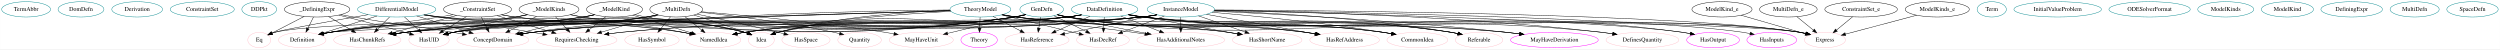
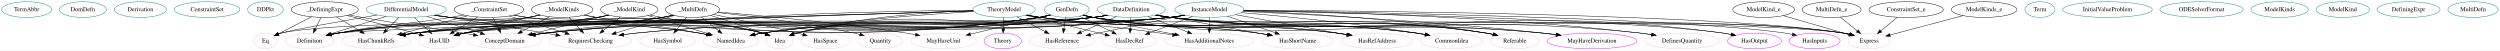
- <svg xmlns="http://www.w3.org/2000/svg" width="5876pt" height="116pt" viewBox="0.00 0.00 5875.64 116.00">
+ <svg xmlns="http://www.w3.org/2000/svg" width="5737pt" height="116pt" viewBox="0.00 0.00 5737.04 116.00">
  <g id="graph0" class="graph" transform="scale(1 1) rotate(0) translate(4 112)">
-     <polygon fill="white" stroke="transparent" points="-4,4 -4,-112 5871.64,-112 5871.64,4 -4,4" />
+     <polygon fill="white" stroke="transparent" points="-4,4 -4,-112 5733.04,-112 5733.04,4 -4,4" />
    <g id="node1" class="node">
      <ellipse fill="none" stroke="#00868b" cx="57.19" cy="-90" rx="57.39" ry="18" />
      <text text-anchor="middle" x="57.19" y="-86.3" font-family="Times,serif" font-size="14.00">TermAbbr</text>
    </g>
    <g id="node2" class="node">
      <ellipse fill="none" stroke="#00868b" cx="186.19" cy="-90" rx="53.89" ry="18" />
      <text text-anchor="middle" x="186.19" y="-86.3" font-family="Times,serif" font-size="14.00">DomDefn</text>
    </g>
    <g id="node3" class="node">
      <ellipse fill="none" stroke="#00868b" cx="318.19" cy="-90" rx="59.59" ry="18" />
      <text text-anchor="middle" x="318.19" y="-86.3" font-family="Times,serif" font-size="14.00">Derivation</text>
    </g>
    <g id="node4" class="node">
      <ellipse fill="none" stroke="#00868b" cx="471.19" cy="-90" rx="75.29" ry="18" />
      <text text-anchor="middle" x="471.19" y="-86.3" font-family="Times,serif" font-size="14.00">ConstraintSet</text>
    </g>
    <g id="node5" class="node">
      <ellipse fill="none" stroke="#00868b" cx="605.19" cy="-90" rx="40.89" ry="18" />
      <text text-anchor="middle" x="605.19" y="-86.3" font-family="Times,serif" font-size="14.00">DDPkt</text>
    </g>
    <g id="node6" class="node">
      <ellipse fill="none" stroke="#00868b" cx="2592.19" cy="-90" rx="77.99" ry="18" />
      <text text-anchor="middle" x="2592.19" y="-86.3" font-family="Times,serif" font-size="14.00">DataDefinition</text>
    </g>
-     <g id="node19" class="node">
+     <g id="node18" class="node">
      <ellipse fill="none" stroke="pink" cx="859.19" cy="-18" rx="79.09" ry="18" />
      <text text-anchor="middle" x="859.19" y="-14.3" font-family="Times,serif" font-size="14.00">HasChunkRefs</text>
    </g>
    <g id="edge9" class="edge">
      <path fill="none" stroke="black" d="M2537.96,-77.05C2526.84,-75.01 2515.18,-73.18 2504.19,-72 1816.41,1.86 1636.06,-109.14 948.19,-36 940.5,-35.18 932.47,-34.05 924.52,-32.75" />
      <polygon fill="black" stroke="black" points="924.98,-29.28 914.53,-31.04 923.79,-36.18 924.98,-29.28" />
    </g>
-     <g id="node20" class="node">
+     <g id="node19" class="node">
      <ellipse fill="none" stroke="pink" cx="1004.19" cy="-18" rx="47.39" ry="18" />
      <text text-anchor="middle" x="1004.19" y="-14.3" font-family="Times,serif" font-size="14.00">HasUID</text>
    </g>
    <g id="edge10" class="edge">
      <path fill="none" stroke="black" d="M2537.95,-77.06C2526.84,-75.03 2515.18,-73.19 2504.19,-72 2185.29,-37.46 1378,-86.28 1061.19,-36 1056.95,-35.33 1052.58,-34.42 1048.23,-33.38" />
      <polygon fill="black" stroke="black" points="1048.78,-29.9 1038.22,-30.74 1047,-36.67 1048.78,-29.9" />
    </g>
-     <g id="node21" class="node">
+     <g id="node20" class="node">
      <ellipse fill="none" stroke="pink" cx="1673.19" cy="-18" rx="63.89" ry="18" />
      <text text-anchor="middle" x="1673.19" y="-14.3" font-family="Times,serif" font-size="14.00">NamedIdea</text>
    </g>
    <g id="edge11" class="edge">
      <path fill="none" stroke="black" d="M2537.46,-77.17C2526.49,-75.15 2515.01,-73.29 2504.19,-72 2168.88,-31.87 2079.62,-83 1745.19,-36 1739.49,-35.2 1733.58,-34.16 1727.7,-32.98" />
      <polygon fill="black" stroke="black" points="1728.4,-29.55 1717.89,-30.9 1726.95,-36.4 1728.4,-29.55" />
    </g>
-     <g id="node22" class="node">
+     <g id="node21" class="node">
      <ellipse fill="none" stroke="pink" cx="1785.19" cy="-18" rx="30.59" ry="18" />
      <text text-anchor="middle" x="1785.19" y="-14.3" font-family="Times,serif" font-size="14.00">Idea</text>
    </g>
    <g id="edge12" class="edge">
      <path fill="none" stroke="black" d="M2536.99,-77.13C2526.16,-75.14 2514.85,-73.31 2504.19,-72 2203.79,-35.21 2118.73,-105.58 1824.19,-36 1821.89,-35.46 1819.55,-34.78 1817.22,-34.02" />
      <polygon fill="black" stroke="black" points="1818.41,-30.73 1807.82,-30.48 1815.95,-37.28 1818.41,-30.73" />
    </g>
-     <g id="node24" class="node">
+     <g id="node23" class="node">
      <ellipse fill="none" stroke="pink" cx="1154.19" cy="-18" rx="84.49" ry="18" />
      <text text-anchor="middle" x="1154.19" y="-14.3" font-family="Times,serif" font-size="14.00">ConceptDomain</text>
    </g>
    <g id="edge23" class="edge">
      <path fill="none" stroke="black" d="M2537.48,-77.01C2526.51,-75 2515.02,-73.19 2504.19,-72 1948.66,-10.79 1803.03,-94.42 1247.19,-36 1239.19,-35.16 1230.83,-34.02 1222.56,-32.72" />
      <polygon fill="black" stroke="black" points="1222.97,-29.24 1212.54,-31.07 1221.84,-36.14 1222.97,-29.24" />
    </g>
-     <g id="node25" class="node">
+     <g id="node24" class="node">
      <ellipse fill="none" stroke="pink" cx="4285.19" cy="-18" rx="48.19" ry="18" />
      <text text-anchor="middle" x="4285.19" y="-14.3" font-family="Times,serif" font-size="14.00">Express</text>
    </g>
    <g id="edge15" class="edge">
      <path fill="none" stroke="black" d="M2647.33,-77.23C2659.11,-75.12 2671.53,-73.22 2683.19,-72 3024.54,-36.37 3888.06,-88.72 4227.19,-36 4231.69,-35.3 4236.33,-34.35 4240.93,-33.26" />
      <polygon fill="black" stroke="black" points="4242.08,-36.57 4250.87,-30.66 4240.32,-29.8 4242.08,-36.57" />
    </g>
-     <g id="node26" class="node">
+     <g id="node25" class="node">
      <ellipse fill="none" stroke="pink" cx="1351.19" cy="-18" rx="94.78" ry="18" />
      <text text-anchor="middle" x="1351.19" y="-14.3" font-family="Times,serif" font-size="14.00">RequiresChecking</text>
    </g>
    <g id="edge26" class="edge">
      <path fill="none" stroke="black" d="M2537.48,-77.06C2526.5,-75.05 2515.02,-73.22 2504.19,-72 2040.65,-19.6 1919.45,-81.72 1455.19,-36 1445.94,-35.09 1436.26,-33.87 1426.68,-32.5" />
      <polygon fill="black" stroke="black" points="1427.18,-29.03 1416.77,-31.02 1426.15,-35.96 1427.18,-29.03" />
    </g>
-     <g id="node27" class="node">
+     <g id="node26" class="node">
      <ellipse fill="none" stroke="pink" cx="3856.19" cy="-18" rx="85.59" ry="18" />
      <text text-anchor="middle" x="3856.19" y="-14.3" font-family="Times,serif" font-size="14.00">DefinesQuantity</text>
    </g>
    <g id="edge13" class="edge">
      <path fill="none" stroke="black" d="M2647.82,-77.23C2659.46,-75.15 2671.69,-73.26 2683.19,-72 3159.73,-19.84 3284.47,-86.35 3761.19,-36 3769.46,-35.13 3778.09,-33.95 3786.63,-32.63" />
      <polygon fill="black" stroke="black" points="3787.27,-36.07 3796.58,-31.02 3786.15,-29.16 3787.27,-36.07" />
    </g>
-     <g id="node28" class="node">
+     <g id="node27" class="node">
      <ellipse fill="none" stroke="magenta" cx="4022.19" cy="-18" rx="61.99" ry="18" />
      <text text-anchor="middle" x="4022.19" y="-14.3" font-family="Times,serif" font-size="14.00">HasOutput</text>
    </g>
    <g id="edge14" class="edge">
      <path fill="none" stroke="black" d="M2647.82,-77.18C2659.46,-75.11 2671.69,-73.23 2683.19,-72 3243.78,-12.05 3392.29,-110.03 3951.19,-36 3956.99,-35.23 3963,-34.19 3968.96,-33" />
      <polygon fill="black" stroke="black" points="3969.86,-36.38 3978.91,-30.86 3968.39,-29.54 3969.86,-36.38" />
    </g>
-     <g id="node29" class="node">
+     <g id="node28" class="node">
      <ellipse fill="none" stroke="pink" cx="2433.19" cy="-18" rx="75.29" ry="18" />
      <text text-anchor="middle" x="2433.19" y="-14.3" font-family="Times,serif" font-size="14.00">HasReference</text>
    </g>
    <g id="edge16" class="edge">
      <path fill="none" stroke="black" d="M2557.69,-73.81C2534.05,-63.4 2502.48,-49.5 2477.05,-38.31" />
      <polygon fill="black" stroke="black" points="2478.19,-34.99 2467.63,-34.16 2475.37,-41.39 2478.19,-34.99" />
    </g>
-     <g id="node30" class="node">
+     <g id="node29" class="node">
      <ellipse fill="none" stroke="pink" cx="2588.19" cy="-18" rx="61.99" ry="18" />
      <text text-anchor="middle" x="2588.19" y="-14.3" font-family="Times,serif" font-size="14.00">HasDecRef</text>
    </g>
    <g id="edge17" class="edge">
      <path fill="none" stroke="black" d="M2591.21,-71.7C2590.77,-63.98 2590.24,-54.71 2589.74,-46.11" />
      <polygon fill="black" stroke="black" points="2593.24,-45.89 2589.17,-36.1 2586.25,-46.29 2593.24,-45.89" />
    </g>
-     <g id="node31" class="node">
+     <g id="node30" class="node">
      <ellipse fill="none" stroke="pink" cx="605.19" cy="-18" rx="27" ry="18" />
      <text text-anchor="middle" x="605.19" y="-14.3" font-family="Times,serif" font-size="14.00">Eq</text>
    </g>
    <g id="edge18" class="edge">
      <path fill="none" stroke="black" d="M2537.96,-77.01C2526.84,-74.98 2515.18,-73.16 2504.19,-72 2298.3,-50.29 842.77,-83.25 641.19,-36 639.01,-35.49 636.8,-34.83 634.6,-34.08" />
      <polygon fill="black" stroke="black" points="635.79,-30.78 625.21,-30.27 633.16,-37.27 635.79,-30.78" />
    </g>
-     <g id="node32" class="node">
+     <g id="node31" class="node">
      <ellipse fill="none" stroke="magenta" cx="3649.19" cy="-18" rx="103.18" ry="18" />
      <text text-anchor="middle" x="3649.19" y="-14.3" font-family="Times,serif" font-size="14.00">MayHaveDerivation</text>
    </g>
    <g id="edge19" class="edge">
      <path fill="none" stroke="black" d="M2647.83,-77.31C2659.47,-75.23 2671.7,-73.31 2683.19,-72 3060.65,-29.01 3159.07,-72.56 3537.19,-36 3547.03,-35.05 3557.32,-33.82 3567.51,-32.45" />
      <polygon fill="black" stroke="black" points="3568.22,-35.88 3577.64,-31.04 3567.25,-28.95 3568.22,-35.88" />
    </g>
-     <g id="node33" class="node">
+     <g id="node32" class="node">
      <ellipse fill="none" stroke="pink" cx="2771.19" cy="-18" rx="103.18" ry="18" />
      <text text-anchor="middle" x="2771.19" y="-14.3" font-family="Times,serif" font-size="14.00">HasAdditionalNotes</text>
    </g>
    <g id="edge20" class="edge">
      <path fill="none" stroke="black" d="M2630.16,-74.15C2656.8,-63.73 2692.69,-49.7 2721.6,-38.39" />
      <polygon fill="black" stroke="black" points="2723.08,-41.58 2731.11,-34.67 2720.53,-35.06 2723.08,-41.58" />
    </g>
-     <g id="node34" class="node">
+     <g id="node33" class="node">
      <ellipse fill="none" stroke="pink" cx="2974.19" cy="-18" rx="81.79" ry="18" />
      <text text-anchor="middle" x="2974.19" y="-14.3" font-family="Times,serif" font-size="14.00">HasShortName</text>
    </g>
    <g id="edge21" class="edge">
      <path fill="none" stroke="black" d="M2650.93,-77.97C2661.66,-75.97 2672.76,-73.91 2683.19,-72 2772.03,-55.71 2794.36,-52.29 2883.19,-36 2889.89,-34.77 2896.85,-33.49 2903.82,-32.19" />
      <polygon fill="black" stroke="black" points="2904.81,-35.57 2914,-30.3 2903.53,-28.69 2904.81,-35.57" />
    </g>
-     <g id="node35" class="node">
+     <g id="node34" class="node">
      <ellipse fill="none" stroke="pink" cx="3156.19" cy="-18" rx="81.79" ry="18" />
      <text text-anchor="middle" x="3156.19" y="-14.3" font-family="Times,serif" font-size="14.00">HasRefAddress</text>
    </g>
    <g id="edge22" class="edge">
      <path fill="none" stroke="black" d="M2648.86,-77.59C2660.2,-75.54 2672.05,-73.56 2683.19,-72 2852.07,-48.32 2896.32,-59.68 3065.19,-36 3072.5,-34.98 3080.11,-33.77 3087.68,-32.49" />
      <polygon fill="black" stroke="black" points="3088.33,-35.93 3097.58,-30.76 3087.13,-29.03 3088.33,-35.93" />
    </g>
-     <g id="node36" class="node">
+     <g id="node35" class="node">
      <ellipse fill="none" stroke="pink" cx="3327.19" cy="-18" rx="71.49" ry="18" />
      <text text-anchor="middle" x="3327.19" y="-14.3" font-family="Times,serif" font-size="14.00">CommonIdea</text>
    </g>
    <g id="edge24" class="edge">
      <path fill="none" stroke="black" d="M2648.34,-77.41C2659.83,-75.35 2671.87,-73.41 2683.19,-72 2932.44,-40.88 2998.36,-70.2 3247.19,-36 3253.47,-35.14 3259.99,-34.06 3266.48,-32.87" />
      <polygon fill="black" stroke="black" points="3267.45,-36.24 3276.61,-30.91 3266.12,-29.37 3267.45,-36.24" />
    </g>
-     <g id="node37" class="node">
+     <g id="node36" class="node">
      <ellipse fill="none" stroke="pink" cx="3472.19" cy="-18" rx="55.79" ry="18" />
      <text text-anchor="middle" x="3472.19" y="-14.3" font-family="Times,serif" font-size="14.00">Referable</text>
    </g>
    <g id="edge25" class="edge">
      <path fill="none" stroke="black" d="M2647.84,-77.37C2659.48,-75.29 2671.7,-73.35 2683.19,-72 3003.16,-34.33 3088.77,-85.02 3407.19,-36 3412.25,-35.22 3417.49,-34.21 3422.69,-33.07" />
      <polygon fill="black" stroke="black" points="3423.66,-36.44 3432.59,-30.74 3422.06,-29.62 3423.66,-36.44" />
    </g>
    <g id="node7" class="node">
      <ellipse fill="none" stroke="#00868b" cx="4677.19" cy="-90" rx="34.39" ry="18" />
      <text text-anchor="middle" x="4677.19" y="-86.3" font-family="Times,serif" font-size="14.00">Term</text>
    </g>
    <g id="node8" class="node">
      <ellipse fill="none" stroke="#00868b" cx="928.19" cy="-90" rx="92.08" ry="18" />
      <text text-anchor="middle" x="928.19" y="-86.3" font-family="Times,serif" font-size="14.00">DifferentialModel</text>
    </g>
    <g id="edge27" class="edge">
      <path fill="none" stroke="black" d="M911.49,-72.05C902.93,-63.37 892.36,-52.64 882.96,-43.11" />
      <polygon fill="black" stroke="black" points="885.26,-40.45 875.74,-35.79 880.27,-45.37 885.26,-40.45" />
    </g>
    <g id="edge28" class="edge">
      <path fill="none" stroke="black" d="M946.59,-72.05C956.49,-62.94 968.83,-51.57 979.55,-41.7" />
      <polygon fill="black" stroke="black" points="982.02,-44.18 987.01,-34.83 977.28,-39.03 982.02,-44.18" />
    </g>
    <g id="edge30" class="edge">
      <path fill="none" stroke="black" d="M992.71,-77.12C1004.8,-75.18 1017.36,-73.36 1029.19,-72 1282.24,-42.82 1349.23,-73.4 1601.19,-36 1606.67,-35.19 1612.35,-34.17 1618,-33.03" />
      <polygon fill="black" stroke="black" points="1619.05,-36.38 1628.1,-30.88 1617.59,-29.54 1619.05,-36.38" />
    </g>
    <g id="edge31" class="edge">
      <path fill="none" stroke="black" d="M992.42,-77.04C1004.6,-75.1 1017.26,-73.3 1029.19,-72 1346.39,-37.46 1435.57,-108.93 1746.19,-36 1748.5,-35.46 1750.84,-34.79 1753.17,-34.02" />
      <polygon fill="black" stroke="black" points="1754.44,-37.29 1762.57,-30.49 1751.98,-30.73 1754.44,-37.29" />
    </g>
-     <g id="node23" class="node">
+     <g id="node22" class="node">
      <ellipse fill="none" stroke="pink" cx="706.19" cy="-18" rx="55.79" ry="18" />
      <text text-anchor="middle" x="706.19" y="-14.3" font-family="Times,serif" font-size="14.00">Definition</text>
    </g>
    <g id="edge32" class="edge">
      <path fill="none" stroke="black" d="M881.93,-74.41C844.6,-62.64 792.26,-46.14 754.42,-34.21" />
      <polygon fill="black" stroke="black" points="755.23,-30.79 744.64,-31.12 753.13,-37.47 755.23,-30.79" />
    </g>
    <g id="edge33" class="edge">
      <path fill="none" stroke="black" d="M975.3,-74.41C1011.16,-63.3 1060.63,-47.98 1098.47,-36.26" />
      <polygon fill="black" stroke="black" points="1099.8,-39.51 1108.31,-33.21 1097.72,-32.83 1099.8,-39.51" />
    </g>
    <g id="edge34" class="edge">
      <path fill="none" stroke="black" d="M991.31,-76.83C1003.82,-74.85 1016.89,-73.1 1029.19,-72 1383.14,-40.41 3875.73,-88.47 4227.19,-36 4231.69,-35.33 4236.33,-34.4 4240.94,-33.31" />
      <polygon fill="black" stroke="black" points="4242.08,-36.63 4250.89,-30.74 4240.33,-29.85 4242.08,-36.63" />
    </g>
    <g id="edge35" class="edge">
      <path fill="none" stroke="black" d="M995.56,-77.63C1006.79,-75.74 1018.32,-73.81 1029.19,-72 1111.82,-58.25 1206.4,-42.7 1271.57,-32.02" />
      <polygon fill="black" stroke="black" points="1272.47,-35.42 1281.78,-30.35 1271.34,-28.51 1272.47,-35.42" />
    </g>
    <g id="edge29" class="edge">
      <path fill="none" stroke="black" d="M861.1,-77.55C782.94,-64.06 661.81,-42.65 641.19,-36 639.27,-35.38 637.32,-34.68 635.36,-33.92" />
      <polygon fill="black" stroke="black" points="636.33,-30.53 625.76,-29.83 633.59,-36.97 636.33,-30.53" />
    </g>
    <g id="node9" class="node">
      <ellipse fill="none" stroke="#00868b" cx="4832.19" cy="-90" rx="102.88" ry="18" />
      <text text-anchor="middle" x="4832.19" y="-86.3" font-family="Times,serif" font-size="14.00">InitialValueProblem</text>
    </g>
    <g id="node10" class="node">
      <ellipse fill="none" stroke="#00868b" cx="5048.19" cy="-90" rx="95.58" ry="18" />
      <text text-anchor="middle" x="5048.19" y="-86.3" font-family="Times,serif" font-size="14.00">ODESolverFormat</text>
    </g>
    <g id="node11" class="node">
      <ellipse fill="none" stroke="#00868b" cx="2444.19" cy="-90" rx="51.19" ry="18" />
      <text text-anchor="middle" x="2444.19" y="-86.3" font-family="Times,serif" font-size="14.00">GenDefn</text>
    </g>
    <g id="edge36" class="edge">
      <path fill="none" stroke="black" d="M2406.93,-77.53C2398.24,-75.29 2388.96,-73.26 2380.19,-72 1749.99,18.34 1581.2,-103.95 948.19,-36 940.5,-35.17 932.47,-34.04 924.52,-32.74" />
      <polygon fill="black" stroke="black" points="924.98,-29.27 914.53,-31.02 923.79,-36.17 924.98,-29.27" />
    </g>
    <g id="edge37" class="edge">
      <path fill="none" stroke="black" d="M2406.93,-77.54C2398.24,-75.31 2388.96,-73.27 2380.19,-72 1799.78,11.84 1640.28,-128.6 1061.19,-36 1056.95,-35.32 1052.58,-34.41 1048.23,-33.37" />
      <polygon fill="black" stroke="black" points="1048.78,-29.89 1038.22,-30.73 1047,-36.66 1048.78,-29.89" />
    </g>
    <g id="edge38" class="edge">
      <path fill="none" stroke="black" d="M2406.56,-77.65C2397.97,-75.43 2388.82,-73.38 2380.19,-72 2101.05,-27.49 2024.93,-76.63 1745.19,-36 1739.5,-35.17 1733.58,-34.11 1727.71,-32.93" />
      <polygon fill="black" stroke="black" points="1728.41,-29.5 1717.9,-30.84 1726.95,-36.34 1728.41,-29.5" />
    </g>
    <g id="edge39" class="edge">
      <path fill="none" stroke="black" d="M2406.56,-77.7C2397.96,-75.48 2388.82,-73.41 2380.19,-72 2135.81,-32.02 2064.85,-94.35 1824.19,-36 1821.89,-35.44 1819.56,-34.76 1817.23,-33.99" />
      <polygon fill="black" stroke="black" points="1818.42,-30.7 1807.83,-30.43 1815.95,-37.24 1818.42,-30.7" />
    </g>
    <g id="edge40" class="edge">
      <path fill="none" stroke="black" d="M2406.94,-77.51C2398.24,-75.28 2388.96,-73.24 2380.19,-72 1672,28.52 1479.58,-135.17 771.19,-36 766.06,-35.28 760.74,-34.3 755.47,-33.17" />
      <polygon fill="black" stroke="black" points="755.96,-29.69 745.43,-30.83 754.37,-36.5 755.96,-29.69" />
    </g>
    <g id="edge41" class="edge">
      <path fill="none" stroke="black" d="M2406.93,-77.57C2398.23,-75.34 2388.95,-73.29 2380.19,-72 1881.72,1.14 1748.16,-89.44 1247.19,-36 1239.19,-35.15 1230.84,-33.99 1222.56,-32.69" />
      <polygon fill="black" stroke="black" points="1222.98,-29.21 1212.54,-31.04 1221.84,-36.12 1222.98,-29.21" />
    </g>
    <g id="edge42" class="edge">
      <path fill="none" stroke="black" d="M2480.65,-77.24C2488.65,-75.11 2497.15,-73.19 2505.19,-72 2883.85,-16.19 3848.92,-94.34 4227.19,-36 4231.69,-35.31 4236.33,-34.36 4240.93,-33.27" />
      <polygon fill="black" stroke="black" points="4242.08,-36.58 4250.88,-30.68 4240.32,-29.81 4242.08,-36.58" />
    </g>
    <g id="edge44" class="edge">
      <path fill="none" stroke="black" d="M2441.48,-71.7C2440.26,-63.98 2438.81,-54.71 2437.46,-46.11" />
      <polygon fill="black" stroke="black" points="2440.89,-45.44 2435.88,-36.1 2433.98,-46.53 2440.89,-45.44" />
    </g>
    <g id="edge45" class="edge">
      <path fill="none" stroke="black" d="M2472.99,-75C2494.73,-64.44 2524.8,-49.82 2548.77,-38.16" />
      <polygon fill="black" stroke="black" points="2550.5,-41.22 2557.96,-33.7 2547.44,-34.92 2550.5,-41.22" />
    </g>
    <g id="edge43" class="edge">
      <path fill="none" stroke="black" d="M2480.66,-77.32C2488.67,-75.19 2497.15,-73.24 2505.19,-72 2958.76,-1.9 3080.22,-78.51 3537.19,-36 3547.11,-35.08 3557.48,-33.86 3567.74,-32.49" />
      <polygon fill="black" stroke="black" points="3568.52,-35.91 3577.95,-31.08 3567.56,-28.98 3568.52,-35.91" />
    </g>
    <g id="edge48" class="edge">
      <path fill="none" stroke="black" d="M2482.48,-77.86C2489.98,-75.81 2497.82,-73.76 2505.19,-72 2567.48,-57.14 2638.65,-43.11 2691.69,-33.22" />
      <polygon fill="black" stroke="black" points="2692.52,-36.63 2701.71,-31.37 2691.24,-29.75 2692.52,-36.63" />
    </g>
    <g id="edge46" class="edge">
      <path fill="none" stroke="black" d="M2481.37,-77.51C2489.18,-75.42 2497.41,-73.44 2505.19,-72 2671.13,-41.23 2716.08,-59.52 2883.19,-36 2890.5,-34.97 2898.11,-33.77 2905.68,-32.48" />
      <polygon fill="black" stroke="black" points="2906.33,-35.92 2915.58,-30.75 2905.13,-29.02 2906.33,-35.92" />
    </g>
    <g id="edge47" class="edge">
      <path fill="none" stroke="black" d="M2481.01,-77.42C2488.92,-75.3 2497.28,-73.34 2505.19,-72 2751.09,-30.3 2817.72,-66.96 3065.19,-36 3072.82,-35.05 3080.77,-33.86 3088.66,-32.55" />
      <polygon fill="black" stroke="black" points="3089.33,-35.99 3098.59,-30.84 3088.14,-29.09 3089.33,-35.99" />
    </g>
    <g id="edge50" class="edge">
      <path fill="none" stroke="black" d="M2481,-77.32C2488.91,-75.21 2497.27,-73.28 2505.19,-72 2831.14,-19.35 2919.77,-78.45 3247.19,-36 3253.57,-35.17 3260.19,-34.11 3266.78,-32.91" />
      <polygon fill="black" stroke="black" points="3267.89,-36.26 3277.05,-30.94 3266.57,-29.39 3267.89,-36.26" />
    </g>
    <g id="edge51" class="edge">
      <path fill="none" stroke="black" d="M2480.99,-77.27C2488.9,-75.16 2497.27,-73.25 2505.19,-72 2901.54,-9.73 3010.36,-95.1 3407.19,-36 3412.26,-35.25 3417.49,-34.25 3422.69,-33.12" />
      <polygon fill="black" stroke="black" points="3423.66,-36.49 3432.6,-30.8 3422.07,-29.67 3423.66,-36.49" />
    </g>
-     <g id="node38" class="node">
+     <g id="node37" class="node">
      <ellipse fill="none" stroke="pink" cx="2161.19" cy="-18" rx="75.29" ry="18" />
      <text text-anchor="middle" x="2161.19" y="-14.3" font-family="Times,serif" font-size="14.00">MayHaveUnit</text>
    </g>
    <g id="edge49" class="edge">
      <path fill="none" stroke="black" d="M2404.63,-78.34C2396.55,-76.21 2388.11,-74.01 2380.19,-72 2327.25,-58.56 2266.92,-44.02 2223,-33.57" />
      <polygon fill="black" stroke="black" points="2223.58,-30.11 2213.05,-31.21 2221.97,-36.92 2223.58,-30.11" />
    </g>
    <g id="node12" class="node">
      <ellipse fill="none" stroke="#00868b" cx="2771.19" cy="-90" rx="79.09" ry="18" />
      <text text-anchor="middle" x="2771.19" y="-86.3" font-family="Times,serif" font-size="14.00">InstanceModel</text>
    </g>
    <g id="edge52" class="edge">
      <path fill="none" stroke="black" d="M2714.96,-77.12C2703.2,-75.05 2690.83,-73.19 2679.19,-72 1913.68,6.17 1713.48,-116.47 948.19,-36 940.49,-35.19 932.47,-34.06 924.52,-32.77" />
      <polygon fill="black" stroke="black" points="924.98,-29.3 914.53,-31.06 923.79,-36.2 924.98,-29.3" />
    </g>
    <g id="edge53" class="edge">
      <path fill="none" stroke="black" d="M2714.96,-77.13C2703.2,-75.06 2690.83,-73.2 2679.19,-72 2321.44,-35.21 1416.47,-91.89 1061.19,-36 1056.77,-35.3 1052.21,-34.36 1047.69,-33.26" />
      <polygon fill="black" stroke="black" points="1048.47,-29.85 1037.91,-30.67 1046.68,-36.62 1048.47,-29.85" />
    </g>
    <g id="edge54" class="edge">
      <path fill="none" stroke="black" d="M2714.95,-77.28C2703.18,-75.2 2690.82,-73.29 2679.19,-72 2266.31,-26.14 2156.82,-91.99 1745.19,-36 1739.49,-35.22 1733.57,-34.2 1727.69,-33.03" />
      <polygon fill="black" stroke="black" points="1728.39,-29.6 1717.88,-30.96 1726.94,-36.45 1728.39,-29.6" />
    </g>
    <g id="edge55" class="edge">
      <path fill="none" stroke="black" d="M2714.94,-77.31C2703.18,-75.23 2690.82,-73.31 2679.19,-72 2490.23,-50.67 2009.5,-78.72 1824.19,-36 1821.89,-35.47 1819.55,-34.8 1817.22,-34.05" />
      <polygon fill="black" stroke="black" points="1818.4,-30.75 1807.81,-30.52 1815.95,-37.31 1818.4,-30.75" />
    </g>
    <g id="edge56" class="edge">
      <path fill="none" stroke="black" d="M2715.46,-77.19C2703.54,-75.09 2690.99,-73.19 2679.19,-72 2257.27,-29.33 1191.28,-94.06 771.19,-36 766.05,-35.29 760.74,-34.31 755.46,-33.18" />
      <polygon fill="black" stroke="black" points="755.95,-29.7 745.42,-30.85 754.37,-36.52 755.95,-29.7" />
    </g>
    <g id="edge57" class="edge">
      <path fill="none" stroke="black" d="M2714.96,-77.16C2703.19,-75.09 2690.83,-73.21 2679.19,-72 2045.98,-5.95 1880.47,-101.44 1247.19,-36 1239.19,-35.17 1230.83,-34.04 1222.56,-32.74" />
      <polygon fill="black" stroke="black" points="1222.97,-29.27 1212.54,-31.1 1221.84,-36.17 1222.97,-29.27" />
    </g>
    <g id="edge58" class="edge">
      <path fill="none" stroke="black" d="M2850.62,-88.71C3114.25,-87.32 3958.78,-79.52 4227.19,-36 4231.63,-35.28 4236.2,-34.33 4240.73,-33.24" />
      <polygon fill="black" stroke="black" points="4241.76,-36.59 4250.55,-30.68 4239.99,-29.82 4241.76,-36.59" />
    </g>
    <g id="edge70" class="edge">
      <path fill="none" stroke="black" d="M2714.96,-77.2C2703.19,-75.12 2690.82,-73.24 2679.19,-72 2138.02,-14.39 1996.94,-88.01 1455.19,-36 1445.94,-35.11 1436.25,-33.9 1426.68,-32.54" />
      <polygon fill="black" stroke="black" points="1427.17,-29.08 1416.77,-31.07 1426.14,-36 1427.17,-29.08" />
    </g>
    <g id="edge67" class="edge">
      <path fill="none" stroke="black" d="M2850.08,-88.08C3018.14,-85.4 3423.73,-75.08 3761.19,-36 3769.24,-35.07 3777.64,-33.88 3785.96,-32.57" />
      <polygon fill="black" stroke="black" points="3786.75,-35.99 3796.05,-30.92 3785.62,-29.08 3786.75,-35.99" />
    </g>
    <g id="edge69" class="edge">
      <path fill="none" stroke="black" d="M2849.92,-87.42C3078.18,-82.52 3737.6,-66.09 3951.19,-36 3956.9,-35.2 3962.83,-34.14 3968.7,-32.95" />
      <polygon fill="black" stroke="black" points="3969.47,-36.36 3978.51,-30.84 3968,-29.52 3969.47,-36.36" />
    </g>
    <g id="edge60" class="edge">
      <path fill="none" stroke="black" d="M2714.62,-77.28C2654.98,-64.93 2561.16,-45.5 2498.44,-32.51" />
      <polygon fill="black" stroke="black" points="2498.77,-29.01 2488.27,-30.41 2497.35,-35.86 2498.77,-29.01" />
    </g>
    <g id="edge61" class="edge">
      <path fill="none" stroke="black" d="M2732.39,-74.15C2703.51,-63.11 2664.02,-48 2633.66,-36.39" />
      <polygon fill="black" stroke="black" points="2634.74,-33.06 2624.15,-32.75 2632.24,-39.6 2634.74,-33.06" />
    </g>
    <g id="edge59" class="edge">
      <path fill="none" stroke="black" d="M2848.3,-85.75C2986.62,-79.45 3285.94,-63.71 3537.19,-36 3546.8,-34.94 3556.84,-33.66 3566.8,-32.29" />
      <polygon fill="black" stroke="black" points="3567.3,-35.75 3576.71,-30.88 3566.32,-28.82 3567.3,-35.75" />
    </g>
    <g id="edge64" class="edge">
      <path fill="none" stroke="black" d="M2771.19,-71.7C2771.19,-63.98 2771.19,-54.71 2771.19,-46.11" />
      <polygon fill="black" stroke="black" points="2774.7,-46.1 2771.19,-36.1 2767.7,-46.1 2774.7,-46.1" />
    </g>
    <g id="edge62" class="edge">
      <path fill="none" stroke="black" d="M2812.76,-74.67C2844.44,-63.74 2888.24,-48.64 2922.23,-36.92" />
      <polygon fill="black" stroke="black" points="2923.67,-40.12 2931.98,-33.56 2921.39,-33.51 2923.67,-40.12" />
    </g>
    <g id="edge63" class="edge">
      <path fill="none" stroke="black" d="M2831.46,-78.25C2890.91,-67.62 2984.34,-50.84 3065.19,-36 3071.89,-34.77 3078.85,-33.49 3085.82,-32.19" />
      <polygon fill="black" stroke="black" points="3086.81,-35.57 3096,-30.3 3085.53,-28.69 3086.81,-35.57" />
    </g>
    <g id="edge65" class="edge">
      <path fill="none" stroke="black" d="M2844.48,-83.1C2938.22,-75.03 3105.39,-58.9 3247.19,-36 3253.36,-35 3259.76,-33.85 3266.15,-32.62" />
      <polygon fill="black" stroke="black" points="3267,-36.02 3276.12,-30.64 3265.63,-29.15 3267,-36.02" />
    </g>
    <g id="edge66" class="edge">
      <path fill="none" stroke="black" d="M2849.58,-86.82C2970.18,-82.49 3208.16,-70.06 3407.19,-36 3412.17,-35.15 3417.32,-34.1 3422.44,-32.94" />
      <polygon fill="black" stroke="black" points="3423.29,-36.34 3432.21,-30.61 3421.67,-29.53 3423.29,-36.34" />
    </g>
-     <g id="node39" class="node">
+     <g id="node38" class="node">
      <ellipse fill="none" stroke="magenta" cx="4160.19" cy="-18" rx="58.49" ry="18" />
      <text text-anchor="middle" x="4160.19" y="-14.3" font-family="Times,serif" font-size="14.00">HasInputs</text>
    </g>
    <g id="edge68" class="edge">
      <path fill="none" stroke="black" d="M2850.07,-87.99C3096.68,-84.51 3851.11,-71.17 4093.19,-36 4098.33,-35.25 4103.65,-34.27 4108.93,-33.16" />
      <polygon fill="black" stroke="black" points="4110.03,-36.5 4119.01,-30.88 4108.48,-29.67 4110.03,-36.5" />
    </g>
    <g id="node13" class="node">
      <ellipse fill="none" stroke="#00868b" cx="5227.19" cy="-90" rx="65.79" ry="18" />
      <text text-anchor="middle" x="5227.19" y="-86.3" font-family="Times,serif" font-size="14.00">ModelKinds</text>
    </g>
    <g id="node14" class="node">
      <ellipse fill="none" stroke="#00868b" cx="5372.19" cy="-90" rx="61.19" ry="18" />
      <text text-anchor="middle" x="5372.19" y="-86.3" font-family="Times,serif" font-size="14.00">ModelKind</text>
    </g>
    <g id="node15" class="node">
      <ellipse fill="none" stroke="#00868b" cx="5523.19" cy="-90" rx="72.29" ry="18" />
      <text text-anchor="middle" x="5523.19" y="-86.3" font-family="Times,serif" font-size="14.00">DefiningExpr</text>
    </g>
    <g id="node16" class="node">
      <ellipse fill="none" stroke="#00868b" cx="5671.19" cy="-90" rx="57.69" ry="18" />
      <text text-anchor="middle" x="5671.19" y="-86.3" font-family="Times,serif" font-size="14.00">MultiDefn</text>
    </g>
    <g id="node17" class="node">
-       <ellipse fill="none" stroke="#00868b" cx="5807.19" cy="-90" rx="60.39" ry="18" />
-       <text text-anchor="middle" x="5807.19" y="-86.3" font-family="Times,serif" font-size="14.00">SpaceDefn</text>
-     </g>
-     <g id="node18" class="node">
      <ellipse fill="none" stroke="#00868b" cx="2300.19" cy="-90" rx="71.49" ry="18" />
      <text text-anchor="middle" x="2300.19" y="-86.3" font-family="Times,serif" font-size="14.00">TheoryModel</text>
    </g>
    <g id="edge104" class="edge">
      <path fill="none" stroke="black" d="M2229.42,-86.85C1969.44,-78.85 1075.61,-50.58 948.19,-36 940.5,-35.12 932.48,-33.95 924.53,-32.63" />
      <polygon fill="black" stroke="black" points="925,-29.16 914.55,-30.9 923.8,-36.06 925,-29.16" />
    </g>
    <g id="edge105" class="edge">
      <path fill="none" stroke="black" d="M2229.44,-86.99C1983.74,-79.89 1176.19,-55.3 1061.19,-36 1056.96,-35.29 1052.59,-34.36 1048.25,-33.3" />
      <polygon fill="black" stroke="black" points="1048.8,-29.83 1038.23,-30.64 1047,-36.59 1048.8,-29.83" />
    </g>
    <g id="edge106" class="edge">
      <path fill="none" stroke="black" d="M2231.02,-85.44C2125.63,-79.33 1918.77,-64.64 1745.19,-36 1739.81,-35.11 1734.23,-34.05 1728.66,-32.9" />
      <polygon fill="black" stroke="black" points="1729.23,-29.44 1718.71,-30.74 1727.74,-36.28 1729.23,-29.44" />
    </g>
    <g id="edge107" class="edge">
      <path fill="none" stroke="black" d="M2229.21,-87.7C2135.11,-84.49 1964.58,-73.49 1824.19,-36 1821.91,-35.39 1819.58,-34.66 1817.26,-33.86" />
      <polygon fill="black" stroke="black" points="1818.47,-30.58 1807.88,-30.25 1815.95,-37.11 1818.47,-30.58" />
    </g>
    <g id="edge108" class="edge">
      <path fill="none" stroke="black" d="M2229.32,-86.98C1937.93,-78.62 844.04,-46.65 771.19,-36 766.13,-35.26 760.89,-34.27 755.69,-33.15" />
      <polygon fill="black" stroke="black" points="756.32,-29.7 745.78,-30.84 754.73,-36.52 756.32,-29.7" />
    </g>
    <g id="edge111" class="edge">
      <path fill="none" stroke="black" d="M2228.75,-88.61C2058.31,-86.99 1614.71,-78.65 1247.19,-36 1239.31,-35.09 1231.09,-33.91 1222.94,-32.6" />
      <polygon fill="black" stroke="black" points="1223.5,-29.15 1213.06,-30.96 1222.35,-36.05 1223.5,-29.15" />
    </g>
    <g id="edge109" class="edge">
      <path fill="none" stroke="black" d="M2329.71,-73.46C2348.78,-63.43 2373.79,-50.27 2394.45,-39.39" />
      <polygon fill="black" stroke="black" points="2396.08,-42.49 2403.3,-34.73 2392.82,-36.29 2396.08,-42.49" />
    </g>
    <g id="edge110" class="edge">
      <path fill="none" stroke="black" d="M2349.7,-76.97C2400.47,-64.63 2479.29,-45.47 2532.27,-32.59" />
      <polygon fill="black" stroke="black" points="2533.29,-35.95 2542.18,-30.18 2531.64,-29.14 2533.29,-35.95" />
    </g>
    <g id="edge112" class="edge">
      <path fill="none" stroke="black" d="M2352.97,-77.74C2363.3,-75.7 2374.07,-73.69 2384.19,-72 2505.79,-51.76 2537.14,-53.25 2659.19,-36 2668.13,-34.74 2677.47,-33.38 2686.77,-32" />
      <polygon fill="black" stroke="black" points="2687.45,-35.44 2696.82,-30.51 2686.42,-28.52 2687.45,-35.44" />
    </g>
    <g id="edge114" class="edge">
      <path fill="none" stroke="black" d="M2352,-77.44C2362.61,-75.38 2373.73,-73.43 2384.19,-72 2604.5,-41.89 2662.67,-64.46 2883.19,-36 2890.62,-35.04 2898.36,-33.87 2906.05,-32.59" />
      <polygon fill="black" stroke="black" points="2906.83,-36.01 2916.09,-30.86 2905.65,-29.11 2906.83,-36.01" />
    </g>
    <g id="edge115" class="edge">
      <path fill="none" stroke="black" d="M2351.53,-77.37C2362.27,-75.28 2373.57,-73.35 2384.19,-72 2684.87,-33.84 2764.24,-71.91 3065.19,-36 3072.83,-35.09 3080.78,-33.93 3088.67,-32.64" />
      <polygon fill="black" stroke="black" points="3089.33,-36.07 3098.6,-30.94 3088.16,-29.17 3089.33,-36.07" />
    </g>
    <g id="edge116" class="edge">
      <path fill="none" stroke="black" d="M2351.52,-77.28C2362.26,-75.2 2373.56,-73.29 2384.19,-72 2765.29,-25.78 2866.33,-84.07 3247.19,-36 3253.57,-35.19 3260.2,-34.14 3266.78,-32.96" />
      <polygon fill="black" stroke="black" points="3267.89,-36.31 3277.06,-31 3266.58,-29.43 3267.89,-36.31" />
    </g>
    <g id="edge117" class="edge">
      <path fill="none" stroke="black" d="M2351.06,-77.31C2361.94,-75.2 2373.41,-73.27 2384.19,-72 2836.01,-18.7 2957.05,-101.96 3407.19,-36 3412.26,-35.26 3417.5,-34.27 3422.7,-33.14" />
      <polygon fill="black" stroke="black" points="3423.66,-36.51 3432.61,-30.84 3422.07,-29.7 3423.66,-36.51" />
    </g>
-     <g id="node43" class="node">
+     <g id="node42" class="node">
      <ellipse fill="none" stroke="magenta" cx="2297.19" cy="-18" rx="42.79" ry="18" />
      <text text-anchor="middle" x="2297.19" y="-14.3" font-family="Times,serif" font-size="14.00">Theory</text>
    </g>
    <g id="edge113" class="edge">
      <path fill="none" stroke="black" d="M2299.45,-71.7C2299.12,-63.98 2298.73,-54.71 2298.36,-46.11" />
      <polygon fill="black" stroke="black" points="2301.85,-45.95 2297.93,-36.1 2294.86,-46.25 2301.85,-45.95" />
    </g>
-     <g id="node40" class="node">
+     <g id="node39" class="node">
      <ellipse fill="none" stroke="pink" cx="1528.19" cy="-18" rx="63.89" ry="18" />
      <text text-anchor="middle" x="1528.19" y="-14.3" font-family="Times,serif" font-size="14.00">HasSymbol</text>
    </g>
-     <g id="node41" class="node">
+     <g id="node40" class="node">
      <ellipse fill="none" stroke="pink" cx="1890.19" cy="-18" rx="56.59" ry="18" />
      <text text-anchor="middle" x="1890.19" y="-14.3" font-family="Times,serif" font-size="14.00">HasSpace</text>
    </g>
-     <g id="node42" class="node">
+     <g id="node41" class="node">
      <ellipse fill="none" stroke="pink" cx="2016.19" cy="-18" rx="51.19" ry="18" />
      <text text-anchor="middle" x="2016.19" y="-14.3" font-family="Times,serif" font-size="14.00">Quantity</text>
    </g>
-     <g id="node44" class="node">
+     <g id="node43" class="node">
      <ellipse fill="none" stroke="black" cx="1118.19" cy="-90" rx="79.89" ry="18" />
      <text text-anchor="middle" x="1118.19" y="-86.3" font-family="Times,serif" font-size="14.00">_ConstraintSet</text>
    </g>
    <g id="edge1" class="edge">
      <path fill="none" stroke="black" d="M1069.17,-75.75C1026.14,-64.12 963.45,-47.18 917.78,-34.83" />
      <polygon fill="black" stroke="black" points="918.58,-31.42 908.01,-32.19 916.76,-38.18 918.58,-31.42" />
    </g>
    <g id="edge2" class="edge">
      <path fill="none" stroke="black" d="M1092.04,-72.94C1075.7,-62.9 1054.51,-49.89 1037.03,-39.16" />
      <polygon fill="black" stroke="black" points="1038.64,-36.04 1028.28,-33.79 1034.97,-42.01 1038.64,-36.04" />
    </g>
    <g id="edge3" class="edge">
      <path fill="none" stroke="black" d="M1175.03,-77.29C1185.69,-75.33 1196.76,-73.47 1207.19,-72 1381.32,-47.48 1427.64,-64.27 1601.19,-36 1606.58,-35.12 1612.17,-34.07 1617.73,-32.92" />
      <polygon fill="black" stroke="black" points="1618.65,-36.3 1627.68,-30.77 1617.17,-29.46 1618.65,-36.3" />
    </g>
    <g id="edge4" class="edge">
      <path fill="none" stroke="black" d="M1174.53,-77.17C1185.33,-75.2 1196.59,-73.36 1207.19,-72 1445.33,-41.42 1512.92,-92.81 1746.19,-36 1748.5,-35.44 1750.83,-34.75 1753.16,-33.98" />
      <polygon fill="black" stroke="black" points="1754.44,-37.24 1762.56,-30.42 1751.96,-30.69 1754.44,-37.24" />
    </g>
    <g id="edge5" class="edge">
      <path fill="none" stroke="black" d="M1060.34,-77.51C1049.99,-75.58 1039.28,-73.67 1029.19,-72 914.96,-53.13 884.73,-58.69 771.19,-36 766.51,-35.06 761.66,-33.99 756.81,-32.85" />
      <polygon fill="black" stroke="black" points="757.49,-29.41 746.94,-30.44 755.82,-36.21 757.49,-29.41" />
    </g>
    <g id="edge6" class="edge">
      <path fill="none" stroke="black" d="M1126.91,-72.05C1131.05,-64.01 1136.09,-54.2 1140.71,-45.23" />
      <polygon fill="black" stroke="black" points="1143.85,-46.77 1145.31,-36.28 1137.62,-43.57 1143.85,-46.77" />
    </g>
    <g id="edge8" class="edge">
      <path fill="none" stroke="black" d="M1164.23,-75.17C1201.23,-64.05 1253.42,-48.37 1293.26,-36.4" />
      <polygon fill="black" stroke="black" points="1294.28,-39.75 1302.85,-33.52 1292.27,-33.05 1294.28,-39.75" />
    </g>
-     <g id="node45" class="node">
+     <g id="node44" class="node">
      <ellipse fill="none" stroke="black" cx="4370.19" cy="-90" rx="85.29" ry="18" />
      <text text-anchor="middle" x="4370.19" y="-86.3" font-family="Times,serif" font-size="14.00">ConstraintSet_e</text>
    </g>
    <g id="edge7" class="edge">
      <path fill="none" stroke="black" d="M4350.05,-72.41C4338.69,-63.06 4324.36,-51.25 4312.06,-41.12" />
      <polygon fill="black" stroke="black" points="4314.26,-38.4 4304.32,-34.75 4309.81,-43.81 4314.26,-38.4" />
    </g>
-     <g id="node46" class="node">
+     <g id="node45" class="node">
      <ellipse fill="none" stroke="black" cx="1286.19" cy="-90" rx="70.39" ry="18" />
      <text text-anchor="middle" x="1286.19" y="-86.3" font-family="Times,serif" font-size="14.00">_ModelKinds</text>
    </g>
    <g id="edge71" class="edge">
      <path fill="none" stroke="black" d="M1235.31,-77.47C1225.98,-75.52 1216.31,-73.61 1207.19,-72 1092.75,-51.76 1062.86,-54.91 948.19,-36 941.42,-34.88 934.36,-33.65 927.32,-32.38" />
      <polygon fill="black" stroke="black" points="927.52,-28.86 917.05,-30.49 926.25,-35.74 927.52,-28.86" />
    </g>
    <g id="edge72" class="edge">
      <path fill="none" stroke="black" d="M1234.6,-77.75C1188.85,-67.56 1120.33,-51.77 1061.19,-36 1057.43,-35 1053.54,-33.92 1049.63,-32.81" />
      <polygon fill="black" stroke="black" points="1050.56,-29.44 1039.98,-30.02 1048.62,-36.16 1050.56,-29.44" />
    </g>
    <g id="edge73" class="edge">
      <path fill="none" stroke="black" d="M1337.1,-77.57C1346.43,-75.61 1356.09,-73.67 1365.19,-72 1469.55,-52.83 1497.03,-56.21 1601.19,-36 1606.27,-35.02 1611.52,-33.92 1616.78,-32.78" />
      <polygon fill="black" stroke="black" points="1617.84,-36.12 1626.84,-30.52 1616.31,-29.29 1617.84,-36.12" />
    </g>
    <g id="edge74" class="edge">
      <path fill="none" stroke="black" d="M1336.18,-77.31C1345.77,-75.34 1355.77,-73.45 1365.19,-72 1533.29,-46.06 1581.51,-78.51 1746.19,-36 1748.49,-35.41 1750.82,-34.7 1753.14,-33.91" />
      <polygon fill="black" stroke="black" points="1754.44,-37.16 1762.53,-30.31 1751.94,-30.62 1754.44,-37.16" />
    </g>
    <g id="edge75" class="edge">
      <path fill="none" stroke="black" d="M1236.22,-77.22C1226.63,-75.25 1216.63,-73.4 1207.19,-72 1014.86,-43.49 962.86,-68.72 771.19,-36 766.22,-35.15 761.07,-34.1 755.95,-32.95" />
      <polygon fill="black" stroke="black" points="756.72,-29.53 746.18,-30.62 755.09,-36.34 756.72,-29.53" />
    </g>
    <g id="edge76" class="edge">
      <path fill="none" stroke="black" d="M1256.9,-73.46C1238.19,-63.54 1213.72,-50.57 1193.36,-39.77" />
      <polygon fill="black" stroke="black" points="1194.8,-36.57 1184.32,-34.98 1191.52,-42.75 1194.8,-36.57" />
    </g>
    <g id="edge78" class="edge">
      <path fill="none" stroke="black" d="M1301.6,-72.41C1309.66,-63.73 1319.67,-52.95 1328.59,-43.34" />
      <polygon fill="black" stroke="black" points="1331.21,-45.67 1335.45,-35.96 1326.08,-40.9 1331.21,-45.67" />
    </g>
-     <g id="node47" class="node">
+     <g id="node46" class="node">
      <ellipse fill="none" stroke="black" cx="4549.19" cy="-90" rx="75.29" ry="18" />
      <text text-anchor="middle" x="4549.19" y="-86.3" font-family="Times,serif" font-size="14.00">ModelKinds_e</text>
    </g>
    <g id="edge77" class="edge">
      <path fill="none" stroke="black" d="M4500.77,-76.16C4453.11,-63.52 4380.74,-44.33 4333.21,-31.73" />
      <polygon fill="black" stroke="black" points="4334.03,-28.33 4323.46,-29.15 4332.23,-35.09 4334.03,-28.33" />
    </g>
-     <g id="node48" class="node">
+     <g id="node47" class="node">
      <ellipse fill="none" stroke="black" cx="1440.19" cy="-90" rx="65.79" ry="18" />
      <text text-anchor="middle" x="1440.19" y="-86.3" font-family="Times,serif" font-size="14.00">_ModelKind</text>
    </g>
    <g id="edge79" class="edge">
      <path fill="none" stroke="black" d="M1393.17,-77.31C1383.94,-75.31 1374.3,-73.42 1365.19,-72 1181.39,-43.37 1132.46,-61.48 948.19,-36 940.83,-34.98 933.15,-33.76 925.52,-32.44" />
      <polygon fill="black" stroke="black" points="926.01,-28.98 915.55,-30.67 924.78,-35.87 926.01,-28.98" />
    </g>
    <g id="edge80" class="edge">
      <path fill="none" stroke="black" d="M1392.73,-77.45C1383.63,-75.46 1374.14,-73.54 1365.19,-72 1231.11,-48.93 1194.43,-63.54 1061.19,-36 1057.1,-35.15 1052.87,-34.15 1048.66,-33.06" />
      <polygon fill="black" stroke="black" points="1049.49,-29.66 1038.92,-30.39 1047.64,-36.41 1049.49,-29.66" />
    </g>
    <g id="edge81" class="edge">
      <path fill="none" stroke="black" d="M1482.66,-76.24C1521.67,-64.52 1579.58,-47.12 1621.32,-34.59" />
      <polygon fill="black" stroke="black" points="1622.45,-37.9 1631.02,-31.67 1620.44,-31.2 1622.45,-37.9" />
    </g>
    <g id="edge82" class="edge">
      <path fill="none" stroke="black" d="M1487.86,-77.52C1496.59,-75.57 1505.65,-73.64 1514.19,-72 1616.66,-52.31 1645.99,-65.09 1746.19,-36 1748.47,-35.34 1750.79,-34.58 1753.1,-33.75" />
      <polygon fill="black" stroke="black" points="1754.43,-36.99 1762.46,-30.07 1751.87,-30.47 1754.43,-36.99" />
    </g>
    <g id="edge83" class="edge">
      <path fill="none" stroke="black" d="M1393.6,-77.21C1384.25,-75.19 1374.45,-73.32 1365.19,-72 1103.36,-34.64 1032.38,-77.66 771.19,-36 766.21,-35.21 761.06,-34.19 755.93,-33.06" />
      <polygon fill="black" stroke="black" points="756.69,-29.64 746.16,-30.76 755.09,-36.46 756.69,-29.64" />
    </g>
    <g id="edge84" class="edge">
      <path fill="none" stroke="black" d="M1392.97,-77.44C1344.97,-65.69 1270.34,-47.43 1217.3,-34.45" />
      <polygon fill="black" stroke="black" points="1217.87,-30.98 1207.33,-32 1216.21,-37.78 1217.87,-30.98" />
    </g>
    <g id="edge86" class="edge">
      <path fill="none" stroke="black" d="M1419.55,-72.76C1407.93,-63.62 1393.22,-52.05 1380.42,-41.99" />
      <polygon fill="black" stroke="black" points="1382.37,-39.06 1372.34,-35.63 1378.04,-44.57 1382.37,-39.06" />
    </g>
-     <g id="node49" class="node">
+     <g id="node48" class="node">
      <ellipse fill="none" stroke="black" cx="4043.19" cy="-90" rx="70.69" ry="18" />
      <text text-anchor="middle" x="4043.19" y="-86.3" font-family="Times,serif" font-size="14.00">ModelKind_e</text>
    </g>
    <g id="edge85" class="edge">
      <path fill="none" stroke="black" d="M4088.2,-76.1C4125.47,-65.4 4179.79,-49.77 4227.19,-36 4231,-34.9 4234.94,-33.75 4238.9,-32.59" />
      <polygon fill="black" stroke="black" points="4240.08,-35.89 4248.69,-29.73 4238.11,-29.17 4240.08,-35.89" />
    </g>
-     <g id="node50" class="node">
+     <g id="node49" class="node">
      <ellipse fill="none" stroke="black" cx="741.19" cy="-90" rx="76.89" ry="18" />
      <text text-anchor="middle" x="741.19" y="-86.3" font-family="Times,serif" font-size="14.00">_DefiningExpr</text>
    </g>
    <g id="edge91" class="edge">
      <path fill="none" stroke="black" d="M767.97,-73.12C784.3,-63.43 805.38,-50.92 823.16,-40.38" />
      <polygon fill="black" stroke="black" points="825.3,-43.18 832.12,-35.06 821.73,-37.16 825.3,-43.18" />
    </g>
    <g id="edge88" class="edge">
      <path fill="none" stroke="black" d="M792.13,-76.47C833.91,-66.05 894.53,-50.62 947.19,-36 950.95,-34.96 954.84,-33.85 958.73,-32.73" />
      <polygon fill="black" stroke="black" points="959.76,-36.07 968.38,-29.91 957.8,-29.36 959.76,-36.07" />
    </g>
    <g id="edge90" class="edge">
      <path fill="none" stroke="black" d="M732.72,-72.05C728.7,-64.01 723.8,-54.2 719.31,-45.23" />
      <polygon fill="black" stroke="black" points="722.44,-43.65 714.83,-36.28 716.17,-46.78 722.44,-43.65" />
    </g>
    <g id="edge89" class="edge">
      <path fill="none" stroke="black" d="M797.11,-77.6C807.11,-75.65 817.45,-73.71 827.19,-72 930.39,-53.84 956.85,-53.33 1060.19,-36 1067.47,-34.78 1075.06,-33.47 1082.63,-32.14" />
      <polygon fill="black" stroke="black" points="1083.31,-35.57 1092.55,-30.38 1082.09,-28.68 1083.31,-35.57" />
    </g>
    <g id="edge87" class="edge">
      <path fill="none" stroke="black" d="M710.67,-73.29C688.06,-61.65 657.41,-45.87 634.97,-34.33" />
      <polygon fill="black" stroke="black" points="636.4,-31.13 625.91,-29.66 633.2,-37.35 636.4,-31.13" />
    </g>
-     <g id="node51" class="node">
+     <g id="node50" class="node">
      <ellipse fill="none" stroke="black" cx="1585.19" cy="-90" rx="61.99" ry="18" />
      <text text-anchor="middle" x="1585.19" y="-86.3" font-family="Times,serif" font-size="14.00">_MultiDefn</text>
    </g>
    <g id="edge92" class="edge">
      <path fill="none" stroke="black" d="M1541.74,-77.2C1533.01,-75.18 1523.85,-73.32 1515.19,-72 1265.55,-34.06 1198.7,-67.75 948.19,-36 940.82,-35.06 933.13,-33.9 925.49,-32.61" />
      <polygon fill="black" stroke="black" points="925.98,-29.14 915.52,-30.86 924.77,-36.04 925.98,-29.14" />
    </g>
    <g id="edge93" class="edge">
      <path fill="none" stroke="black" d="M1541.35,-77.22C1532.73,-75.23 1523.72,-73.36 1515.19,-72 1315.33,-40.01 1260.17,-73.13 1061.19,-36 1057.03,-35.22 1052.73,-34.26 1048.45,-33.18" />
      <polygon fill="black" stroke="black" points="1049.14,-29.74 1038.57,-30.52 1047.32,-36.5 1049.14,-29.74" />
    </g>
    <g id="edge95" class="edge">
      <path fill="none" stroke="black" d="M1605.61,-72.76C1617.27,-63.49 1632.07,-51.71 1644.84,-41.55" />
      <polygon fill="black" stroke="black" points="1647.25,-44.11 1652.9,-35.15 1642.89,-38.63 1647.25,-44.11" />
    </g>
    <g id="edge96" class="edge">
      <path fill="none" stroke="black" d="M1626.59,-76.54C1659.33,-66.4 1706.05,-51.32 1746.19,-36 1748.27,-35.21 1750.39,-34.37 1752.53,-33.5" />
      <polygon fill="black" stroke="black" points="1753.96,-36.7 1761.83,-29.61 1751.25,-30.24 1753.96,-36.7" />
    </g>
    <g id="edge98" class="edge">
      <path fill="none" stroke="black" d="M1541.76,-77.1C1533.02,-75.09 1523.86,-73.25 1515.19,-72 1187.53,-24.72 1098.43,-86.15 771.19,-36 766.14,-35.22 760.9,-34.22 755.7,-33.08" />
      <polygon fill="black" stroke="black" points="756.33,-29.63 745.8,-30.75 754.73,-36.44 756.33,-29.63" />
    </g>
    <g id="edge101" class="edge">
      <path fill="none" stroke="black" d="M1540.53,-77.42C1532.15,-75.45 1523.43,-73.55 1515.19,-72 1397.08,-49.79 1365.89,-54.81 1247.19,-36 1240.06,-34.87 1232.63,-33.63 1225.22,-32.34" />
      <polygon fill="black" stroke="black" points="1225.61,-28.86 1215.16,-30.57 1224.4,-35.75 1225.61,-28.86" />
    </g>
    <g id="edge102" class="edge">
      <path fill="none" stroke="black" d="M1543.63,-76.57C1506.3,-65.4 1451.12,-48.89 1409.41,-36.41" />
      <polygon fill="black" stroke="black" points="1410.23,-33.01 1399.65,-33.49 1408.23,-39.71 1410.23,-33.01" />
    </g>
    <g id="edge100" class="edge">
      <path fill="none" stroke="black" d="M1643.99,-84.37C1736.35,-76.72 1920.9,-59.86 2076.19,-36 2082.89,-34.97 2089.86,-33.78 2096.8,-32.51" />
      <polygon fill="black" stroke="black" points="2097.73,-35.9 2106.91,-30.61 2096.44,-29.02 2097.73,-35.9" />
    </g>
    <g id="edge94" class="edge">
      <path fill="none" stroke="black" d="M1571.69,-72.41C1564.76,-63.91 1556.18,-53.37 1548.48,-43.91" />
      <polygon fill="black" stroke="black" points="1551.03,-41.5 1542,-35.96 1545.6,-45.92 1551.03,-41.5" />
    </g>
    <g id="edge97" class="edge">
      <path fill="none" stroke="black" d="M1634.05,-78.79C1682.63,-68.5 1759.24,-51.9 1825.19,-36 1829.52,-34.96 1834,-33.85 1838.5,-32.71" />
      <polygon fill="black" stroke="black" points="1839.47,-36.08 1848.3,-30.21 1837.74,-29.29 1839.47,-36.08" />
    </g>
    <g id="edge99" class="edge">
      <path fill="none" stroke="black" d="M1642.5,-83.23C1715.74,-75.3 1846.24,-59.32 1956.19,-36 1960.37,-35.12 1964.67,-34.1 1968.97,-33.02" />
      <polygon fill="black" stroke="black" points="1970.16,-36.32 1978.94,-30.39 1968.38,-29.55 1970.16,-36.32" />
    </g>
-     <g id="node52" class="node">
+     <g id="node51" class="node">
      <ellipse fill="none" stroke="black" cx="4199.19" cy="-90" rx="67.69" ry="18" />
      <text text-anchor="middle" x="4199.19" y="-86.3" font-family="Times,serif" font-size="14.00">MultiDefn_e</text>
    </g>
    <g id="edge103" class="edge">
      <path fill="none" stroke="black" d="M4219.14,-72.76C4230.7,-63.36 4245.42,-51.38 4258.02,-41.12" />
      <polygon fill="black" stroke="black" points="4260.4,-43.69 4265.95,-34.67 4255.98,-38.26 4260.4,-43.69" />
    </g>
  </g>
</svg>
